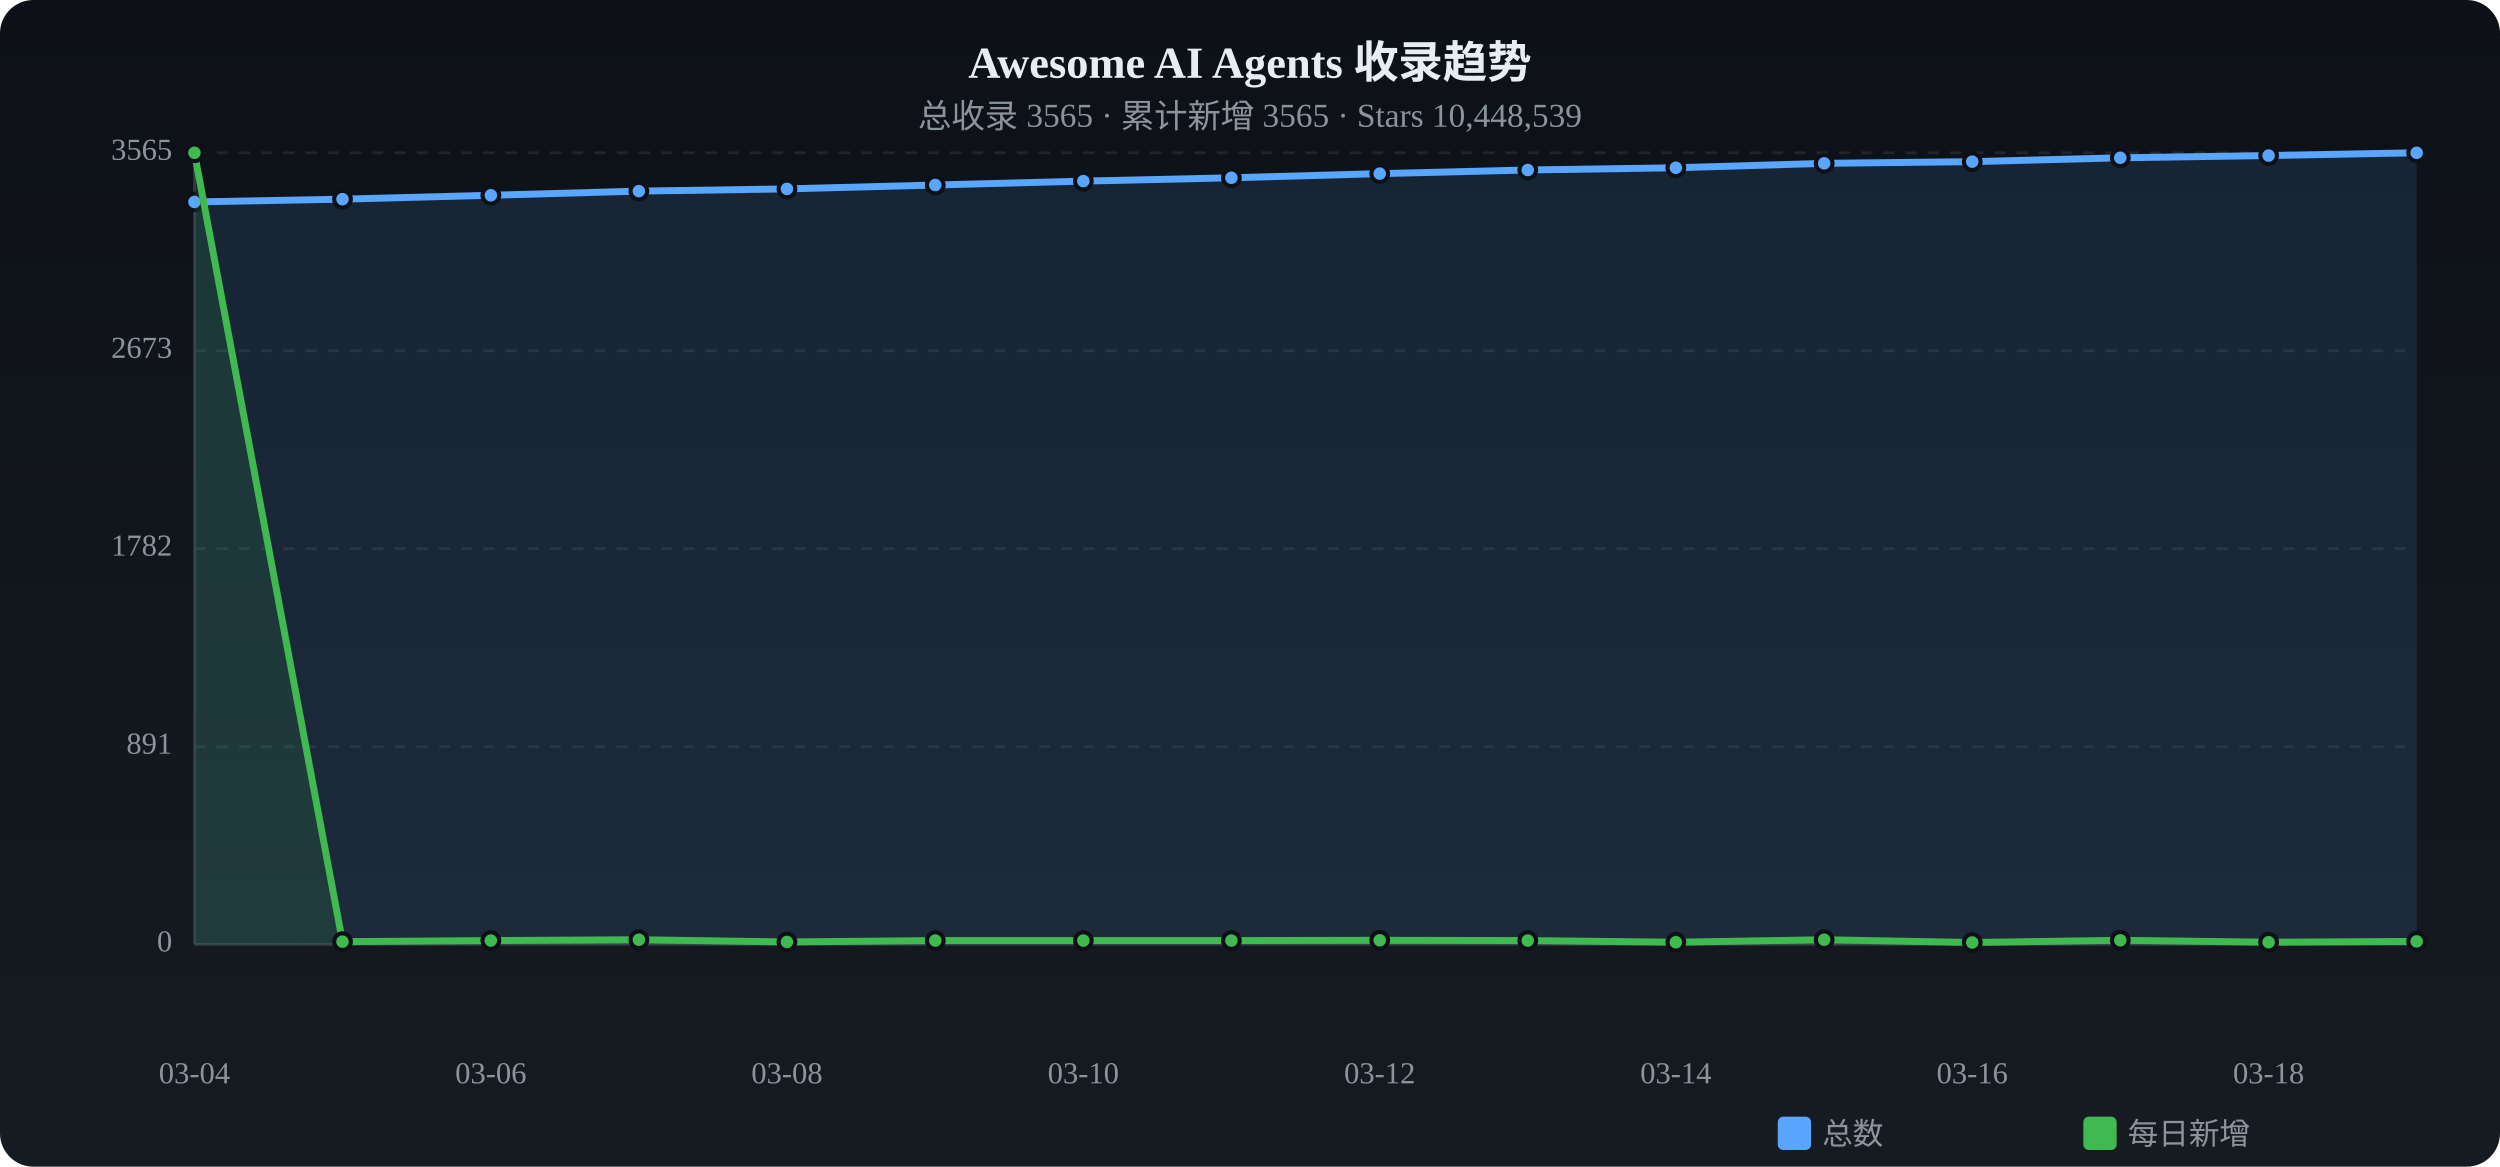
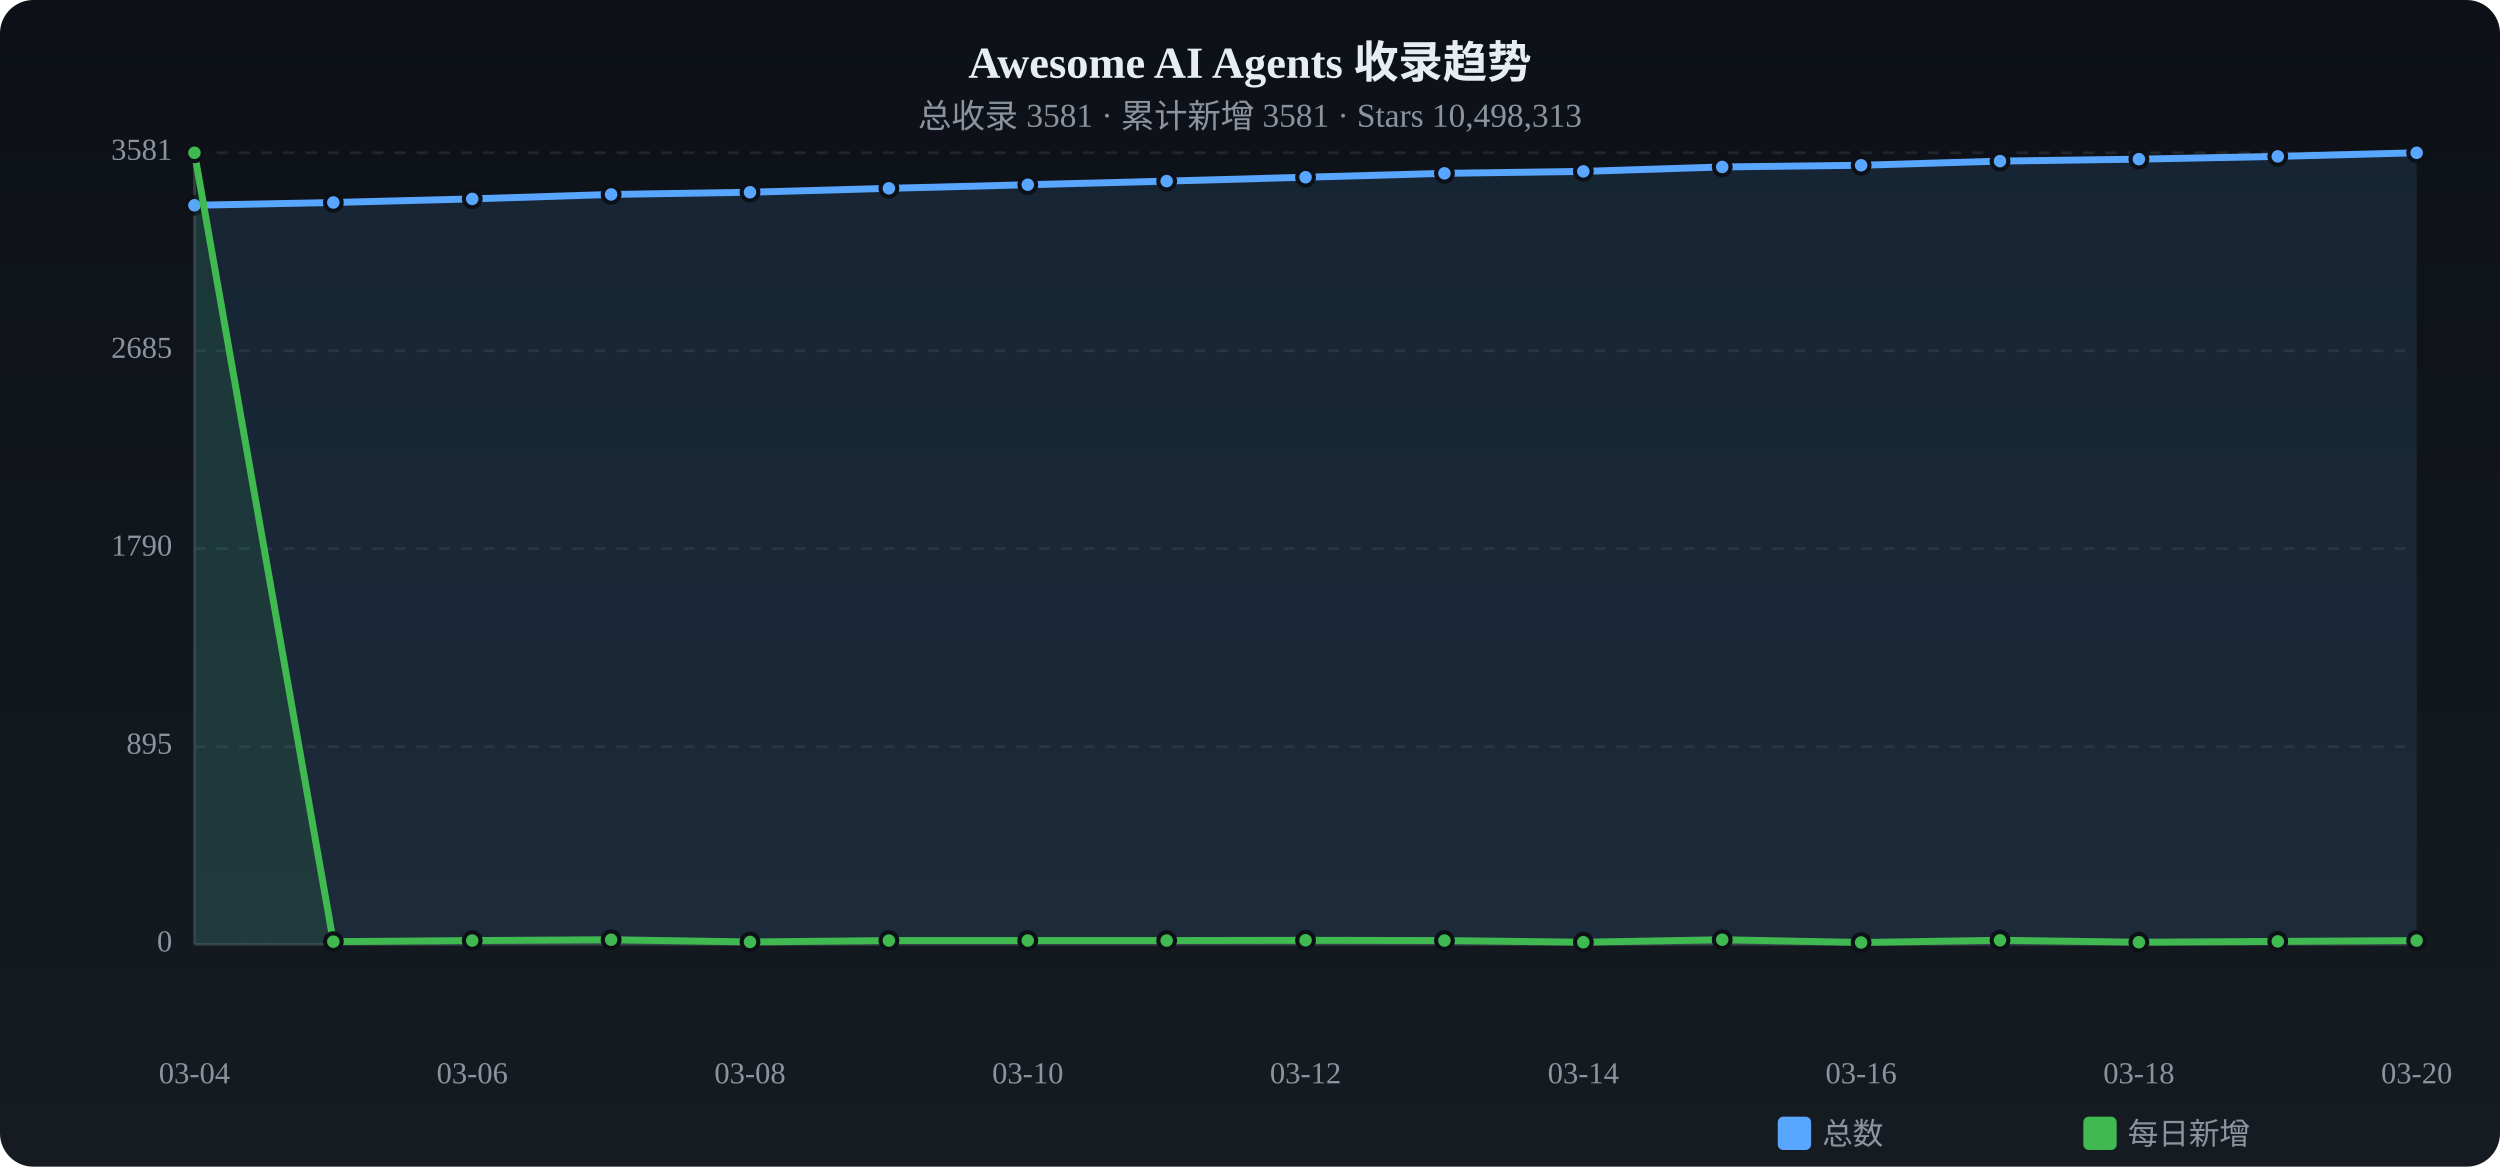
<svg xmlns="http://www.w3.org/2000/svg" viewBox="0 0 900 420" width="900" height="420">
  <defs>
    <linearGradient id="tbg" x1="0%" y1="0%" x2="0%" y2="100%">
      <stop offset="0%" stop-color="#0d1117" />
      <stop offset="100%" stop-color="#161b22" />
    </linearGradient>
  </defs>
  <rect width="900" height="420" rx="12" fill="url(#tbg)" />
  <text x="450.0" y="28" text-anchor="middle" fill="#e6edf3" font-size="16" font-weight="bold">Awesome AI Agents 收录趋势</text>
-   <text x="450.0" y="46" text-anchor="middle" fill="#8b949e" font-size="12">总收录 3565 · 累计新增 3565 · Stars 10,448,539</text>
+   <text x="450.0" y="46" text-anchor="middle" fill="#8b949e" font-size="12">总收录 3581 · 累计新增 3581 · Stars 10,498,313</text>
  <text x="62" y="340.0" text-anchor="end" fill="#8b949e" font-size="11" dominant-baseline="middle">0</text>
  <line x1="70" y1="340.0" x2="870" y2="340.0" stroke="#21262d" stroke-dasharray="4 4" />
-   <text x="62" y="268.8" text-anchor="end" fill="#8b949e" font-size="11" dominant-baseline="middle">891</text>
+   <text x="62" y="268.8" text-anchor="end" fill="#8b949e" font-size="11" dominant-baseline="middle">895</text>
  <line x1="70" y1="268.8" x2="870" y2="268.8" stroke="#21262d" stroke-dasharray="4 4" />
-   <text x="62" y="197.5" text-anchor="end" fill="#8b949e" font-size="11" dominant-baseline="middle">1782</text>
+   <text x="62" y="197.5" text-anchor="end" fill="#8b949e" font-size="11" dominant-baseline="middle">1790</text>
  <line x1="70" y1="197.5" x2="870" y2="197.5" stroke="#21262d" stroke-dasharray="4 4" />
-   <text x="62" y="126.3" text-anchor="end" fill="#8b949e" font-size="11" dominant-baseline="middle">2673</text>
+   <text x="62" y="126.3" text-anchor="end" fill="#8b949e" font-size="11" dominant-baseline="middle">2685</text>
  <line x1="70" y1="126.3" x2="870" y2="126.3" stroke="#21262d" stroke-dasharray="4 4" />
-   <text x="62" y="55.0" text-anchor="end" fill="#8b949e" font-size="11" dominant-baseline="middle">3565</text>
+   <text x="62" y="55.0" text-anchor="end" fill="#8b949e" font-size="11" dominant-baseline="middle">3581</text>
  <line x1="70" y1="55.0" x2="870" y2="55.0" stroke="#21262d" stroke-dasharray="4 4" />
  <line x1="70" y1="55" x2="70" y2="340" stroke="#30363d" />
  <line x1="70" y1="340" x2="870" y2="340" stroke="#30363d" />
-   <path d="M70.0,72.7 L123.3,71.7 L176.7,70.3 L230.0,68.8 L283.3,68.0 L336.7,66.6 L390.0,65.2 L443.3,64.0 L496.7,62.5 L550.0,61.2 L603.3,60.4 L656.7,58.8 L710.0,58.2 L763.3,56.8 L816.7,56.0 L870.0,55.0 L870.0,340 L70.0,340 Z" fill="#58a6ff" opacity="0.12" />
-   <polyline points="70.0,72.7 123.3,71.7 176.7,70.3 230.0,68.8 283.3,68.0 336.7,66.6 390.0,65.2 443.3,64.0 496.7,62.5 550.0,61.2 603.3,60.4 656.7,58.8 710.0,58.2 763.3,56.8 816.7,56.0 870.0,55.0" fill="none" stroke="#58a6ff" stroke-width="2.5" stroke-linecap="round" stroke-linejoin="round" />
-   <circle cx="70.0" cy="72.7" r="3" fill="#58a6ff" stroke="#0d1117" stroke-width="1.5" />
-   <circle cx="123.3" cy="71.7" r="3" fill="#58a6ff" stroke="#0d1117" stroke-width="1.5" />
-   <circle cx="176.7" cy="70.3" r="3" fill="#58a6ff" stroke="#0d1117" stroke-width="1.5" />
-   <circle cx="230.0" cy="68.8" r="3" fill="#58a6ff" stroke="#0d1117" stroke-width="1.5" />
-   <circle cx="283.3" cy="68.0" r="3" fill="#58a6ff" stroke="#0d1117" stroke-width="1.5" />
-   <circle cx="336.7" cy="66.6" r="3" fill="#58a6ff" stroke="#0d1117" stroke-width="1.5" />
-   <circle cx="390.0" cy="65.2" r="3" fill="#58a6ff" stroke="#0d1117" stroke-width="1.5" />
-   <circle cx="443.3" cy="64.0" r="3" fill="#58a6ff" stroke="#0d1117" stroke-width="1.5" />
-   <circle cx="496.7" cy="62.5" r="3" fill="#58a6ff" stroke="#0d1117" stroke-width="1.5" />
-   <circle cx="550.0" cy="61.2" r="3" fill="#58a6ff" stroke="#0d1117" stroke-width="1.5" />
-   <circle cx="603.3" cy="60.4" r="3" fill="#58a6ff" stroke="#0d1117" stroke-width="1.5" />
-   <circle cx="656.7" cy="58.8" r="3" fill="#58a6ff" stroke="#0d1117" stroke-width="1.5" />
-   <circle cx="710.0" cy="58.2" r="3" fill="#58a6ff" stroke="#0d1117" stroke-width="1.5" />
-   <circle cx="763.3" cy="56.8" r="3" fill="#58a6ff" stroke="#0d1117" stroke-width="1.5" />
-   <circle cx="816.7" cy="56.0" r="3" fill="#58a6ff" stroke="#0d1117" stroke-width="1.5" />
+   <path d="M70.0,73.9 L120.0,72.9 L170.0,71.6 L220.0,70.0 L270.0,69.2 L320.0,67.8 L370.0,66.5 L420.0,65.2 L470.0,63.8 L520.0,62.4 L570.0,61.7 L620.0,60.1 L670.0,59.5 L720.0,58.0 L770.0,57.3 L820.0,56.3 L870.0,55.0 L870.0,340 L70.0,340 Z" fill="#58a6ff" opacity="0.12" />
+   <polyline points="70.0,73.9 120.0,72.9 170.0,71.6 220.0,70.0 270.0,69.2 320.0,67.8 370.0,66.5 420.0,65.2 470.0,63.8 520.0,62.4 570.0,61.7 620.0,60.1 670.0,59.5 720.0,58.0 770.0,57.3 820.0,56.3 870.0,55.0" fill="none" stroke="#58a6ff" stroke-width="2.5" stroke-linecap="round" stroke-linejoin="round" />
+   <circle cx="70.0" cy="73.9" r="3" fill="#58a6ff" stroke="#0d1117" stroke-width="1.5" />
+   <circle cx="120.0" cy="72.9" r="3" fill="#58a6ff" stroke="#0d1117" stroke-width="1.5" />
+   <circle cx="170.0" cy="71.6" r="3" fill="#58a6ff" stroke="#0d1117" stroke-width="1.5" />
+   <circle cx="220.0" cy="70.0" r="3" fill="#58a6ff" stroke="#0d1117" stroke-width="1.5" />
+   <circle cx="270.0" cy="69.2" r="3" fill="#58a6ff" stroke="#0d1117" stroke-width="1.5" />
+   <circle cx="320.0" cy="67.8" r="3" fill="#58a6ff" stroke="#0d1117" stroke-width="1.5" />
+   <circle cx="370.0" cy="66.5" r="3" fill="#58a6ff" stroke="#0d1117" stroke-width="1.5" />
+   <circle cx="420.0" cy="65.2" r="3" fill="#58a6ff" stroke="#0d1117" stroke-width="1.5" />
+   <circle cx="470.0" cy="63.8" r="3" fill="#58a6ff" stroke="#0d1117" stroke-width="1.5" />
+   <circle cx="520.0" cy="62.4" r="3" fill="#58a6ff" stroke="#0d1117" stroke-width="1.5" />
+   <circle cx="570.0" cy="61.7" r="3" fill="#58a6ff" stroke="#0d1117" stroke-width="1.5" />
+   <circle cx="620.0" cy="60.1" r="3" fill="#58a6ff" stroke="#0d1117" stroke-width="1.5" />
+   <circle cx="670.0" cy="59.5" r="3" fill="#58a6ff" stroke="#0d1117" stroke-width="1.5" />
+   <circle cx="720.0" cy="58.0" r="3" fill="#58a6ff" stroke="#0d1117" stroke-width="1.5" />
+   <circle cx="770.0" cy="57.3" r="3" fill="#58a6ff" stroke="#0d1117" stroke-width="1.5" />
+   <circle cx="820.0" cy="56.3" r="3" fill="#58a6ff" stroke="#0d1117" stroke-width="1.5" />
  <circle cx="870.0" cy="55.0" r="3" fill="#58a6ff" stroke="#0d1117" stroke-width="1.5" />
-   <path d="M70.0,55.0 L123.3,339.0 L176.7,338.6 L230.0,338.3 L283.3,339.1 L336.7,338.6 L390.0,338.6 L443.3,338.6 L496.7,338.5 L550.0,338.6 L603.3,339.2 L656.7,338.3 L710.0,339.3 L763.3,338.5 L816.7,339.2 L870.0,338.9 L870.0,340 L70.0,340 Z" fill="#3fb950" opacity="0.12" />
-   <polyline points="70.0,55.0 123.3,339.0 176.7,338.6 230.0,338.3 283.3,339.1 336.7,338.6 390.0,338.6 443.3,338.6 496.7,338.5 550.0,338.6 603.3,339.2 656.7,338.3 710.0,339.3 763.3,338.5 816.7,339.2 870.0,338.9" fill="none" stroke="#3fb950" stroke-width="2.5" stroke-linecap="round" stroke-linejoin="round" />
+   <path d="M70.0,55.0 L120.0,339.0 L170.0,338.6 L220.0,338.3 L270.0,339.1 L320.0,338.6 L370.0,338.6 L420.0,338.6 L470.0,338.5 L520.0,338.6 L570.0,339.2 L620.0,338.3 L670.0,339.3 L720.0,338.5 L770.0,339.2 L820.0,338.9 L870.0,338.6 L870.0,340 L70.0,340 Z" fill="#3fb950" opacity="0.12" />
+   <polyline points="70.0,55.0 120.0,339.0 170.0,338.6 220.0,338.3 270.0,339.1 320.0,338.6 370.0,338.6 420.0,338.6 470.0,338.5 520.0,338.6 570.0,339.2 620.0,338.3 670.0,339.3 720.0,338.5 770.0,339.2 820.0,338.9 870.0,338.6" fill="none" stroke="#3fb950" stroke-width="2.5" stroke-linecap="round" stroke-linejoin="round" />
  <circle cx="70.0" cy="55.0" r="3" fill="#3fb950" stroke="#0d1117" stroke-width="1.5" />
-   <circle cx="123.3" cy="339.0" r="3" fill="#3fb950" stroke="#0d1117" stroke-width="1.5" />
-   <circle cx="176.7" cy="338.6" r="3" fill="#3fb950" stroke="#0d1117" stroke-width="1.5" />
-   <circle cx="230.0" cy="338.3" r="3" fill="#3fb950" stroke="#0d1117" stroke-width="1.5" />
-   <circle cx="283.3" cy="339.1" r="3" fill="#3fb950" stroke="#0d1117" stroke-width="1.5" />
-   <circle cx="336.7" cy="338.6" r="3" fill="#3fb950" stroke="#0d1117" stroke-width="1.5" />
-   <circle cx="390.0" cy="338.6" r="3" fill="#3fb950" stroke="#0d1117" stroke-width="1.5" />
-   <circle cx="443.3" cy="338.6" r="3" fill="#3fb950" stroke="#0d1117" stroke-width="1.5" />
-   <circle cx="496.7" cy="338.5" r="3" fill="#3fb950" stroke="#0d1117" stroke-width="1.5" />
-   <circle cx="550.0" cy="338.6" r="3" fill="#3fb950" stroke="#0d1117" stroke-width="1.5" />
-   <circle cx="603.3" cy="339.2" r="3" fill="#3fb950" stroke="#0d1117" stroke-width="1.5" />
-   <circle cx="656.7" cy="338.3" r="3" fill="#3fb950" stroke="#0d1117" stroke-width="1.5" />
-   <circle cx="710.0" cy="339.3" r="3" fill="#3fb950" stroke="#0d1117" stroke-width="1.5" />
-   <circle cx="763.3" cy="338.5" r="3" fill="#3fb950" stroke="#0d1117" stroke-width="1.5" />
-   <circle cx="816.7" cy="339.2" r="3" fill="#3fb950" stroke="#0d1117" stroke-width="1.5" />
-   <circle cx="870.0" cy="338.9" r="3" fill="#3fb950" stroke="#0d1117" stroke-width="1.5" />
+   <circle cx="120.0" cy="339.0" r="3" fill="#3fb950" stroke="#0d1117" stroke-width="1.5" />
+   <circle cx="170.0" cy="338.6" r="3" fill="#3fb950" stroke="#0d1117" stroke-width="1.5" />
+   <circle cx="220.0" cy="338.3" r="3" fill="#3fb950" stroke="#0d1117" stroke-width="1.5" />
+   <circle cx="270.0" cy="339.1" r="3" fill="#3fb950" stroke="#0d1117" stroke-width="1.5" />
+   <circle cx="320.0" cy="338.6" r="3" fill="#3fb950" stroke="#0d1117" stroke-width="1.5" />
+   <circle cx="370.0" cy="338.6" r="3" fill="#3fb950" stroke="#0d1117" stroke-width="1.5" />
+   <circle cx="420.0" cy="338.6" r="3" fill="#3fb950" stroke="#0d1117" stroke-width="1.5" />
+   <circle cx="470.0" cy="338.5" r="3" fill="#3fb950" stroke="#0d1117" stroke-width="1.5" />
+   <circle cx="520.0" cy="338.6" r="3" fill="#3fb950" stroke="#0d1117" stroke-width="1.5" />
+   <circle cx="570.0" cy="339.2" r="3" fill="#3fb950" stroke="#0d1117" stroke-width="1.5" />
+   <circle cx="620.0" cy="338.3" r="3" fill="#3fb950" stroke="#0d1117" stroke-width="1.5" />
+   <circle cx="670.0" cy="339.3" r="3" fill="#3fb950" stroke="#0d1117" stroke-width="1.5" />
+   <circle cx="720.0" cy="338.5" r="3" fill="#3fb950" stroke="#0d1117" stroke-width="1.5" />
+   <circle cx="770.0" cy="339.2" r="3" fill="#3fb950" stroke="#0d1117" stroke-width="1.5" />
+   <circle cx="820.0" cy="338.9" r="3" fill="#3fb950" stroke="#0d1117" stroke-width="1.5" />
+   <circle cx="870.0" cy="338.6" r="3" fill="#3fb950" stroke="#0d1117" stroke-width="1.5" />
  <text x="70.0" y="390" text-anchor="middle" fill="#8b949e" font-size="11">03-04</text>
-   <text x="176.7" y="390" text-anchor="middle" fill="#8b949e" font-size="11">03-06</text>
-   <text x="283.3" y="390" text-anchor="middle" fill="#8b949e" font-size="11">03-08</text>
-   <text x="390.0" y="390" text-anchor="middle" fill="#8b949e" font-size="11">03-10</text>
-   <text x="496.7" y="390" text-anchor="middle" fill="#8b949e" font-size="11">03-12</text>
-   <text x="603.3" y="390" text-anchor="middle" fill="#8b949e" font-size="11">03-14</text>
-   <text x="710.0" y="390" text-anchor="middle" fill="#8b949e" font-size="11">03-16</text>
-   <text x="816.7" y="390" text-anchor="middle" fill="#8b949e" font-size="11">03-18</text>
+   <text x="170.0" y="390" text-anchor="middle" fill="#8b949e" font-size="11">03-06</text>
+   <text x="270.0" y="390" text-anchor="middle" fill="#8b949e" font-size="11">03-08</text>
+   <text x="370.0" y="390" text-anchor="middle" fill="#8b949e" font-size="11">03-10</text>
+   <text x="470.0" y="390" text-anchor="middle" fill="#8b949e" font-size="11">03-12</text>
+   <text x="570.0" y="390" text-anchor="middle" fill="#8b949e" font-size="11">03-14</text>
+   <text x="670.0" y="390" text-anchor="middle" fill="#8b949e" font-size="11">03-16</text>
+   <text x="770.0" y="390" text-anchor="middle" fill="#8b949e" font-size="11">03-18</text>
+   <text x="870.0" y="390" text-anchor="middle" fill="#8b949e" font-size="11">03-20</text>
  <rect x="640" y="402" width="12" height="12" rx="2" fill="#58a6ff" />
  <text x="656" y="412" fill="#8b949e" font-size="11">总数</text>
  <rect x="750" y="402" width="12" height="12" rx="2" fill="#3fb950" />
  <text x="766" y="412" fill="#8b949e" font-size="11">每日新增</text>
</svg>
